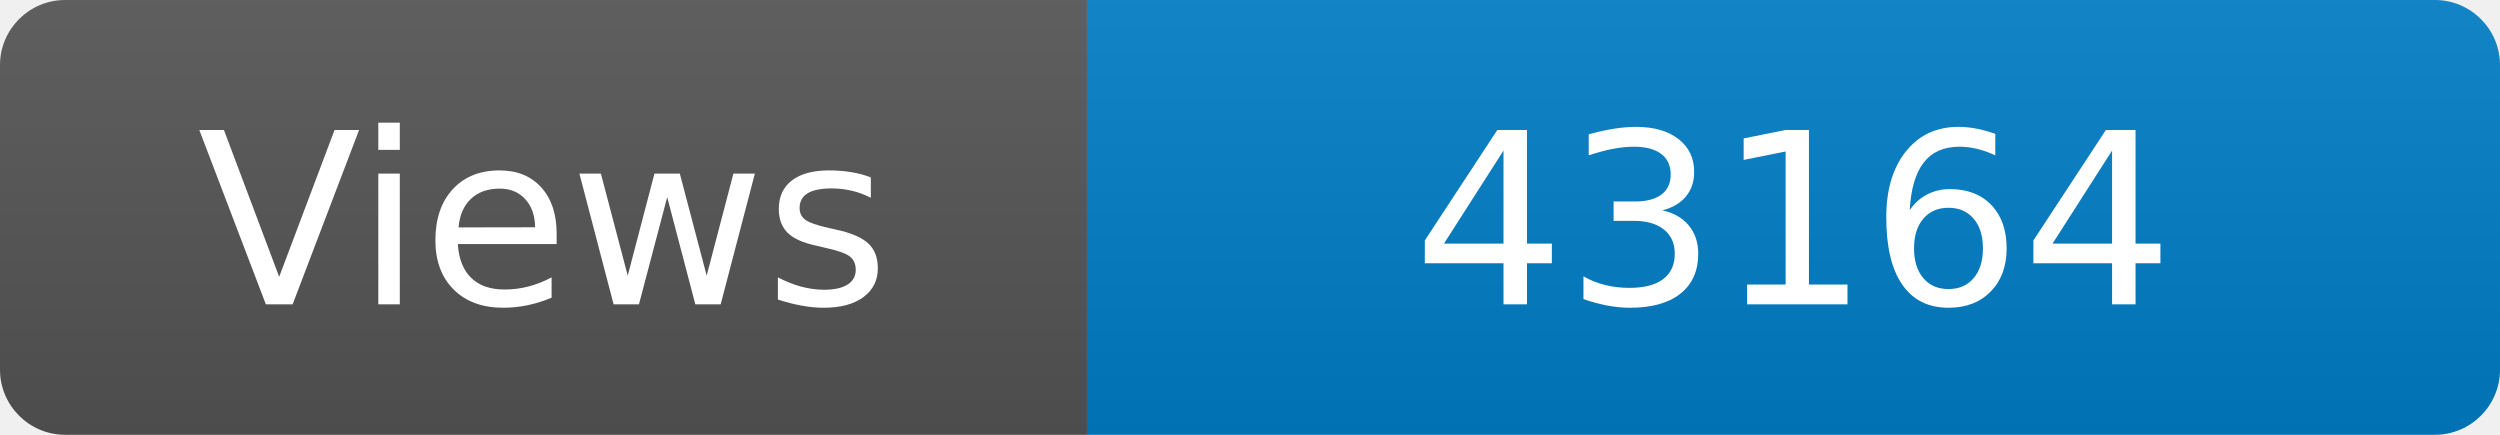
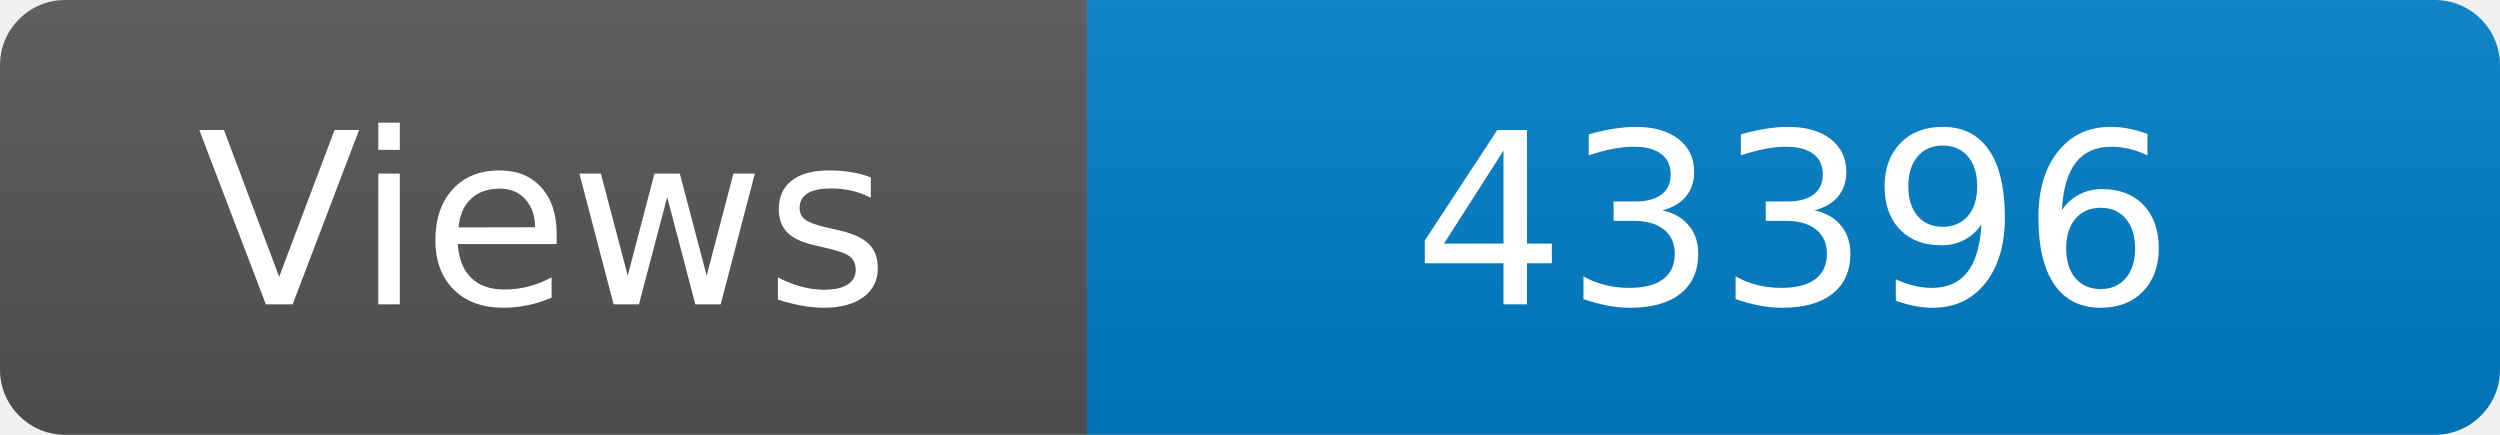
<svg xmlns="http://www.w3.org/2000/svg" width="115" height="20" role="img" aria-label="Maintained?: yes">
  <linearGradient id="s" x2="0" y2="100%">
    <stop offset="0" stop-color="#bbb" stop-opacity=".1" />
    <stop offset="1" stop-opacity=".1" />
  </linearGradient>
  <clipPath id="r">
    <rect width="115" height="20" rx="3" fill="#fff" />
  </clipPath>
  <g clip-path="url(#r)">
    <rect width="50" height="20" fill="#555" />
    <rect x="50" width="160" height="20" fill="#007ec6" />
    <rect width="115" height="20" fill="url(#s)" />
  </g>
  <g fill="#fff" text-anchor="middle" font-family="Verdana,Geneva,DejaVu Sans,sans-serif" font-size="110">
    <text x="250" y="140" transform="scale(.1)" fill="#fff">Views</text>
-     <text x="825" y="140" transform="scale(.1)" fill="#fff">43164</text>
+     <text x="825" y="140" transform="scale(.1)" fill="#fff">43396</text>
  </g>
</svg>
